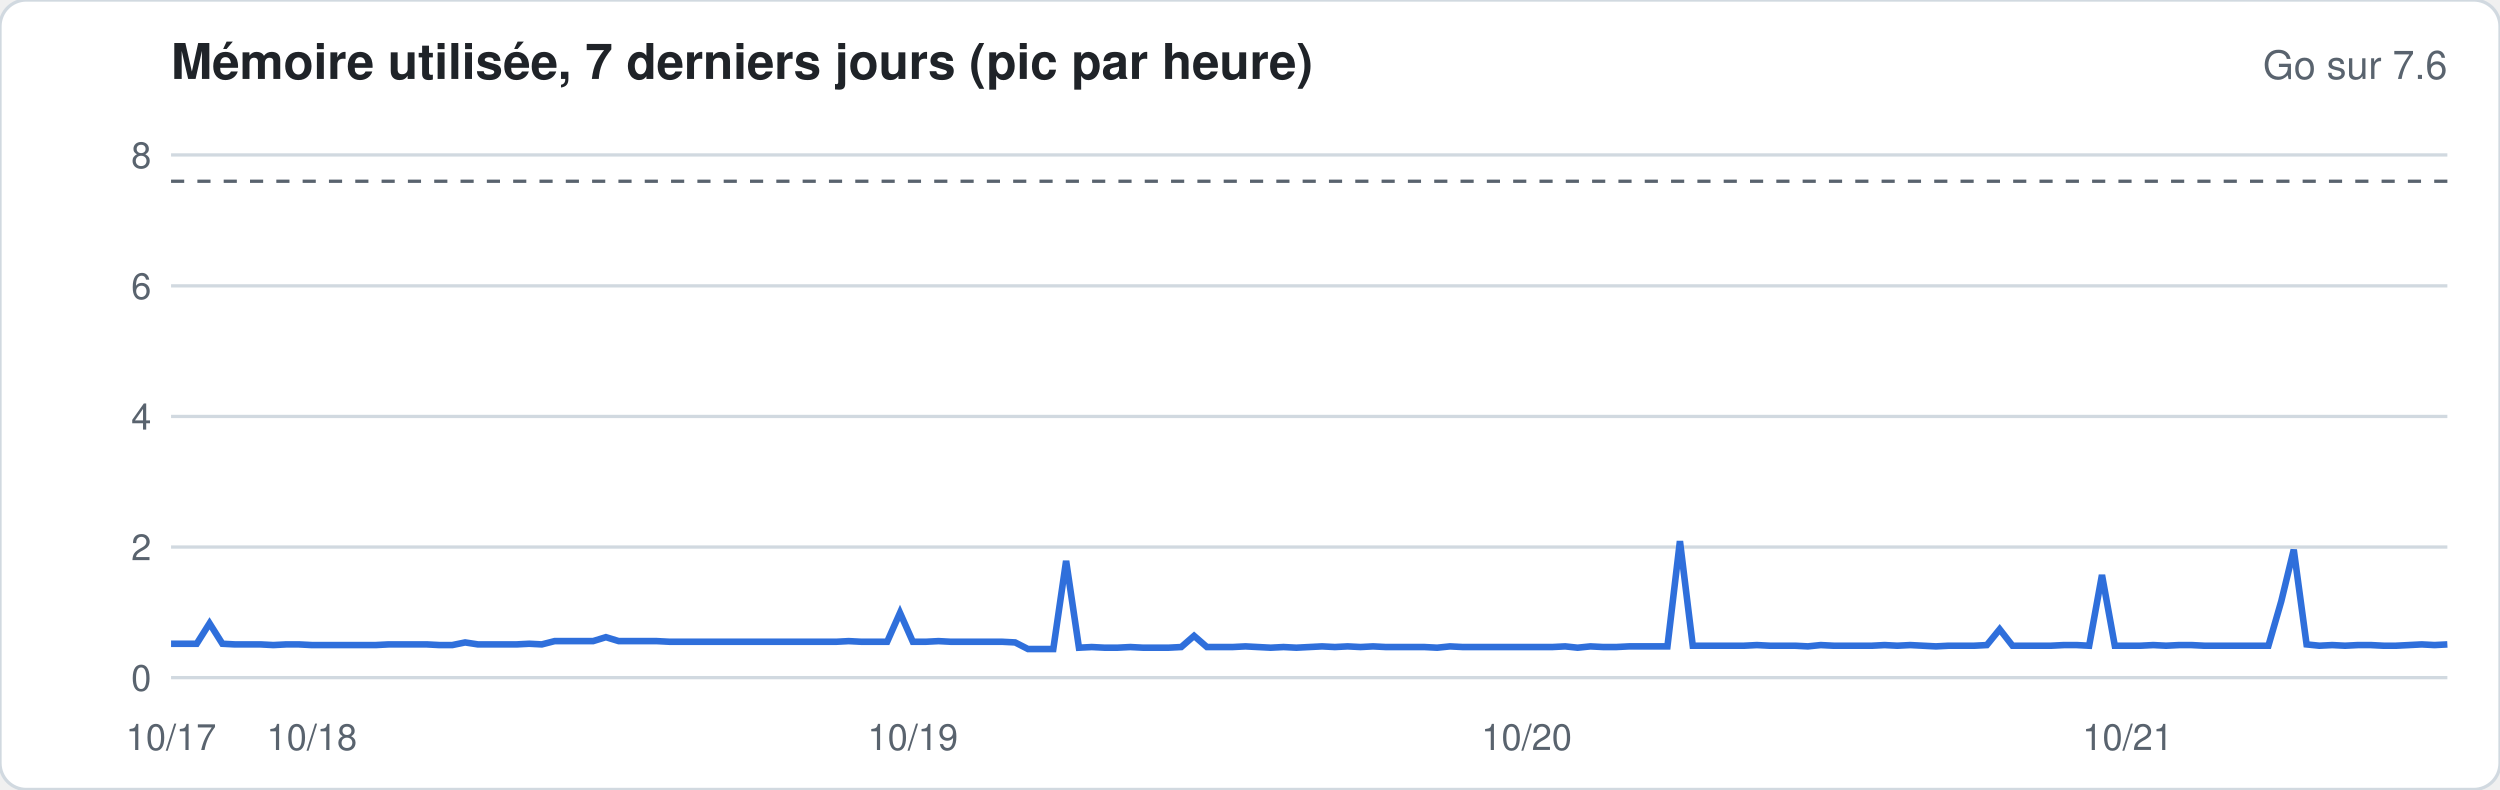
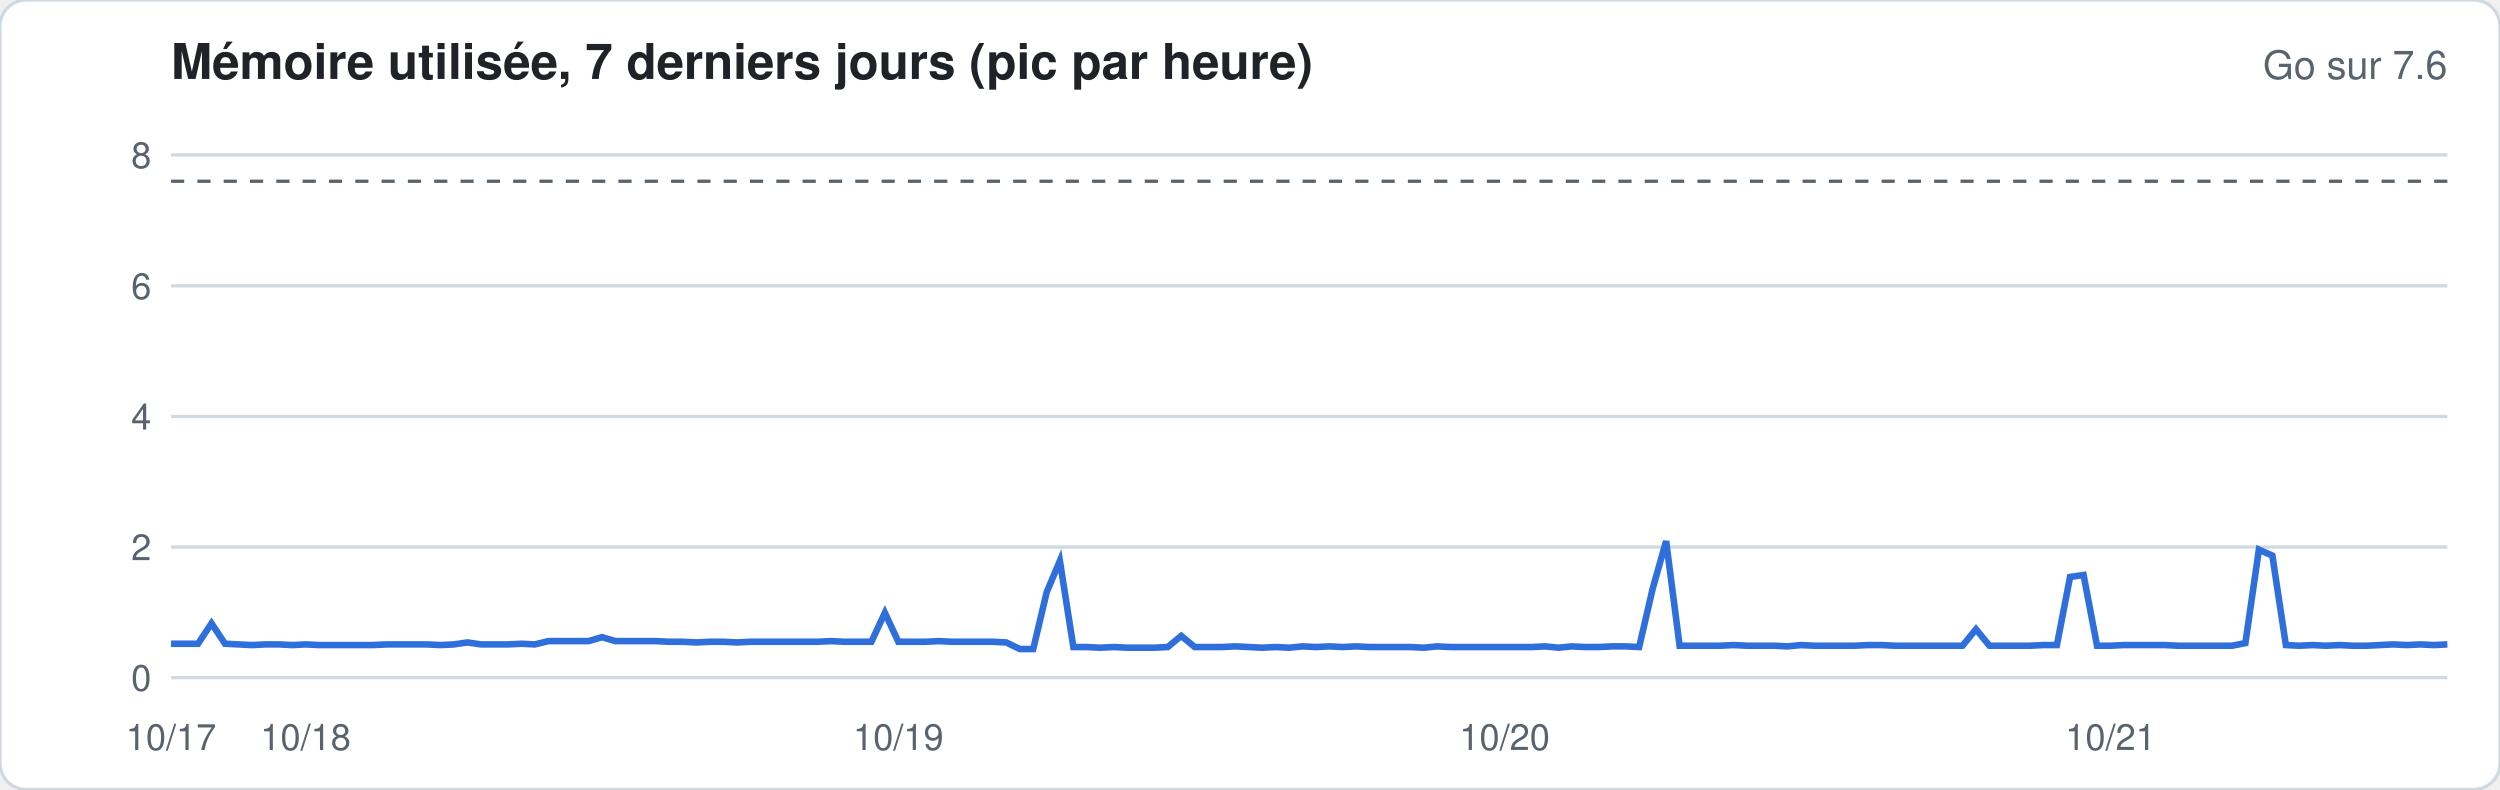
<svg xmlns="http://www.w3.org/2000/svg" width="760" height="240" viewBox="0 0 760 240" font-family="-apple-system,Segoe UI,Helvetica,Arial,sans-serif">
  <rect width="760" height="240" rx="8" fill="#ffffff" stroke="#d1d9e0" />
  <text x="52" y="24" font-size="15" font-weight="600" fill="#1f2328">Mémoire utilisée, 7 derniers jours (pic par heure)</text>
  <text x="744" y="24" font-size="12" fill="#59636e" text-anchor="end">Go sur 7.6</text>
  <line x1="52" x2="744" y1="206.0" y2="206.0" stroke="#d1d9e0" stroke-width="1" />
  <text x="46" y="210.0" font-size="11" fill="#59636e" text-anchor="end">0</text>
  <line x1="52" x2="744" y1="166.3" y2="166.3" stroke="#d1d9e0" stroke-width="1" />
  <text x="46" y="170.3" font-size="11" fill="#59636e" text-anchor="end">2</text>
  <line x1="52" x2="744" y1="126.6" y2="126.6" stroke="#d1d9e0" stroke-width="1" />
  <text x="46" y="130.6" font-size="11" fill="#59636e" text-anchor="end">4</text>
  <line x1="52" x2="744" y1="86.9" y2="86.9" stroke="#d1d9e0" stroke-width="1" />
  <text x="46" y="90.9" font-size="11" fill="#59636e" text-anchor="end">6</text>
  <line x1="52" x2="744" y1="47.1" y2="47.1" stroke="#d1d9e0" stroke-width="1" />
  <text x="46" y="51.1" font-size="11" fill="#59636e" text-anchor="end">8</text>
  <line x1="52" x2="744" y1="55.1" y2="55.1" stroke="#59636e" stroke-dasharray="4 4" />
-   <polyline fill="none" stroke="#2f6fdb" stroke-width="2" points="52.0,195.7 55.9,195.7 59.8,195.7 63.7,189.5 67.6,195.7 71.4,195.9 75.3,195.9 79.2,195.9 83.1,196.1 87.0,195.9 90.9,195.9 94.8,196.1 98.7,196.1 102.5,196.1 106.4,196.1 110.3,196.1 114.2,196.1 118.1,195.9 122.0,195.9 125.9,195.9 129.8,195.9 133.6,196.1 137.5,196.1 141.4,195.3 145.3,195.9 149.2,195.9 153.1,195.9 157.0,195.9 160.9,195.7 164.7,195.9 168.6,194.9 172.5,194.9 176.4,194.9 180.3,194.9 184.2,193.7 188.1,194.9 192.0,194.9 195.8,194.9 199.7,194.9 203.6,195.1 207.5,195.1 211.4,195.1 215.3,195.1 219.2,195.1 223.1,195.1 226.9,195.1 230.8,195.1 234.7,195.1 238.6,195.1 242.5,195.1 246.4,195.1 250.3,195.1 254.2,195.1 258.0,194.9 261.9,195.1 265.8,195.1 269.7,195.1 273.6,186.3 277.5,195.1 281.4,195.1 285.3,194.9 289.1,195.1 293.0,195.1 296.9,195.1 300.8,195.1 304.7,195.1 308.6,195.3 312.5,197.3 316.4,197.3 320.2,197.3 324.1,170.5 328.0,196.9 331.9,196.7 335.8,196.9 339.7,196.9 343.6,196.7 347.5,196.9 351.3,196.9 355.2,196.9 359.1,196.7 363.0,193.3 366.9,196.7 370.8,196.7 374.7,196.7 378.6,196.5 382.4,196.7 386.3,196.9 390.2,196.7 394.1,196.9 398.0,196.7 401.9,196.5 405.8,196.7 409.7,196.5 413.6,196.7 417.4,196.5 421.3,196.7 425.2,196.7 429.1,196.7 433.0,196.7 436.9,196.9 440.8,196.5 444.7,196.7 448.5,196.7 452.4,196.7 456.3,196.7 460.2,196.7 464.1,196.7 468.0,196.7 471.9,196.7 475.8,196.5 479.6,196.9 483.5,196.5 487.4,196.7 491.3,196.7 495.2,196.5 499.1,196.5 503.0,196.5 506.9,196.5 510.7,164.5 514.6,196.3 518.5,196.3 522.4,196.3 526.3,196.3 530.2,196.3 534.1,196.1 538.0,196.3 541.8,196.3 545.7,196.3 549.6,196.5 553.5,196.1 557.4,196.3 561.3,196.3 565.2,196.3 569.1,196.3 572.9,196.1 576.8,196.3 580.7,196.1 584.6,196.3 588.5,196.5 592.4,196.3 596.3,196.3 600.2,196.3 604.0,196.1 607.9,191.3 611.8,196.3 615.7,196.3 619.6,196.3 623.5,196.3 627.4,196.1 631.3,196.1 635.1,196.3 639.0,174.8 642.9,196.3 646.8,196.3 650.7,196.3 654.6,196.1 658.5,196.3 662.4,196.1 666.2,196.1 670.1,196.3 674.0,196.3 677.9,196.3 681.8,196.3 685.7,196.3 689.6,196.3 693.5,182.8 697.3,167.1 701.2,195.9 705.1,196.3 709.0,196.1 712.9,196.3 716.8,196.1 720.7,196.1 724.6,196.3 728.4,196.3 732.3,196.1 736.2,195.9 740.1,196.1 744.0,195.9" />
+   <polyline fill="none" stroke="#2f6fdb" stroke-width="2" points="52.0,195.7 56.1,195.7 60.2,195.7 64.3,189.5 68.4,195.7 72.5,195.9 76.6,196.1 80.7,195.9 84.8,195.9 88.9,196.1 92.9,195.9 97.0,196.1 101.1,196.1 105.2,196.1 109.3,196.1 113.4,196.1 117.5,195.9 121.6,195.9 125.7,195.9 129.8,195.9 133.9,196.1 138.0,195.9 142.1,195.3 146.2,195.9 150.3,195.9 154.4,195.9 158.5,195.7 162.6,195.9 166.7,194.9 170.7,194.9 174.8,194.9 178.9,194.9 183.0,193.7 187.1,194.9 191.2,194.9 195.3,194.9 199.4,194.9 203.5,195.1 207.6,195.1 211.7,195.3 215.8,195.1 219.9,195.1 224.0,195.3 228.1,195.1 232.2,195.1 236.3,195.1 240.4,195.1 244.4,195.1 248.5,195.1 252.6,194.9 256.7,195.1 260.8,195.1 264.9,195.1 269.0,186.3 273.1,195.1 277.2,195.1 281.3,195.1 285.4,194.9 289.5,195.1 293.6,195.1 297.7,195.1 301.8,195.1 305.9,195.3 310.0,197.3 314.1,197.3 318.2,180.0 322.2,170.5 326.3,196.7 330.4,196.7 334.5,196.9 338.6,196.7 342.7,196.9 346.8,196.9 350.9,196.9 355.0,196.7 359.1,193.3 363.2,196.7 367.3,196.7 371.4,196.7 375.5,196.5 379.6,196.7 383.7,196.9 387.8,196.7 391.9,196.9 396.0,196.5 400.0,196.7 404.1,196.5 408.2,196.7 412.3,196.5 416.4,196.7 420.5,196.7 424.6,196.7 428.7,196.7 432.8,196.9 436.9,196.5 441.0,196.7 445.1,196.7 449.2,196.7 453.3,196.7 457.4,196.7 461.5,196.7 465.6,196.7 469.7,196.5 473.8,196.9 477.8,196.5 481.9,196.7 486.0,196.7 490.1,196.5 494.2,196.5 498.3,196.7 502.4,179.0 506.5,164.5 510.6,196.3 514.7,196.3 518.8,196.3 522.9,196.3 527.0,196.1 531.1,196.3 535.2,196.3 539.3,196.3 543.4,196.5 547.5,196.1 551.6,196.3 555.6,196.3 559.7,196.3 563.8,196.3 567.9,196.1 572.0,196.1 576.1,196.3 580.2,196.3 584.3,196.3 588.4,196.3 592.5,196.3 596.6,196.3 600.7,191.3 604.8,196.3 608.9,196.3 613.0,196.3 617.1,196.3 621.2,196.1 625.3,196.1 629.3,175.4 633.4,174.8 637.5,196.3 641.6,196.3 645.7,196.1 649.8,196.1 653.9,196.1 658.0,196.1 662.1,196.3 666.2,196.3 670.3,196.3 674.4,196.3 678.5,196.3 682.6,195.5 686.7,167.1 690.8,168.9 694.9,196.1 699.0,196.3 703.1,196.1 707.1,196.3 711.2,196.1 715.3,196.3 719.4,196.3 723.5,196.1 727.6,195.9 731.7,196.1 735.8,195.9 739.9,196.1 744.0,195.9" />
  <text x="52.0" y="228" font-size="11" fill="#59636e" text-anchor="middle">10/17</text>
-   <text x="94.8" y="228" font-size="11" fill="#59636e" text-anchor="middle">10/18</text>
-   <text x="277.5" y="228" font-size="11" fill="#59636e" text-anchor="middle">10/19</text>
-   <text x="464.1" y="228" font-size="11" fill="#59636e" text-anchor="middle">10/20</text>
-   <text x="646.8" y="228" font-size="11" fill="#59636e" text-anchor="middle">10/21</text>
+   <text x="92.9" y="228" font-size="11" fill="#59636e" text-anchor="middle">10/18</text>
+   <text x="273.1" y="228" font-size="11" fill="#59636e" text-anchor="middle">10/19</text>
+   <text x="457.4" y="228" font-size="11" fill="#59636e" text-anchor="middle">10/20</text>
+   <text x="641.6" y="228" font-size="11" fill="#59636e" text-anchor="middle">10/21</text>
</svg>
